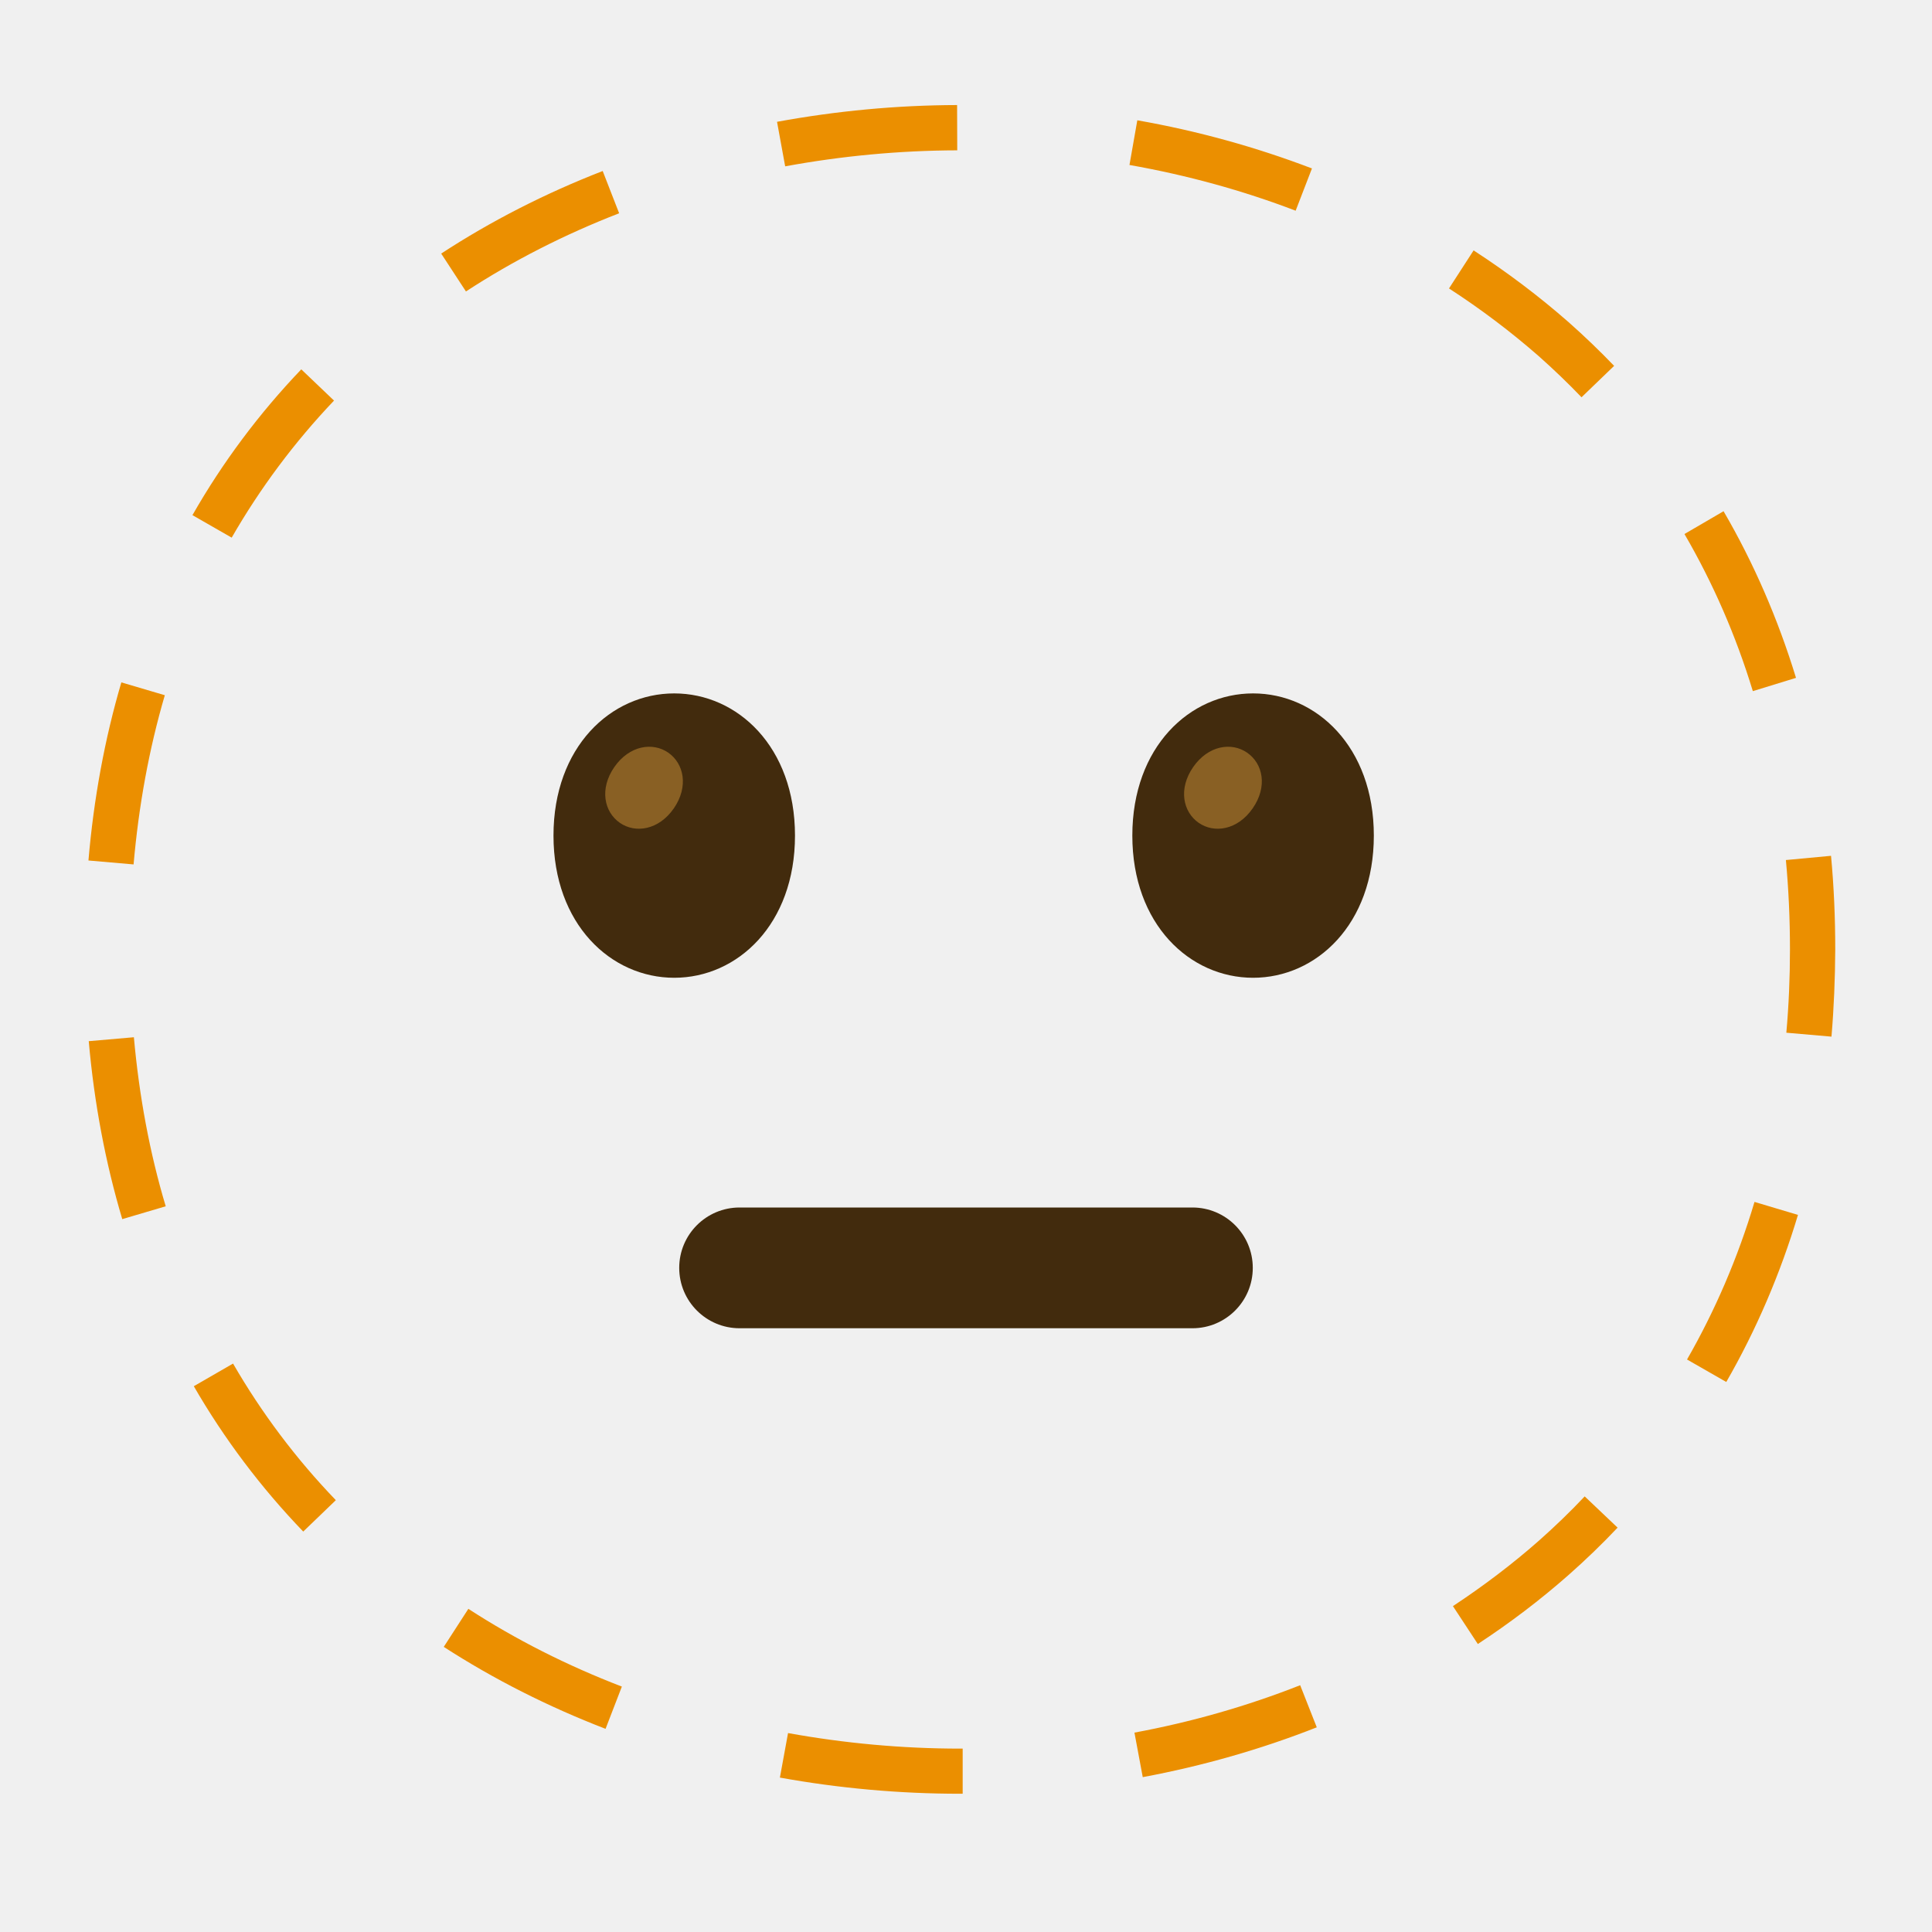
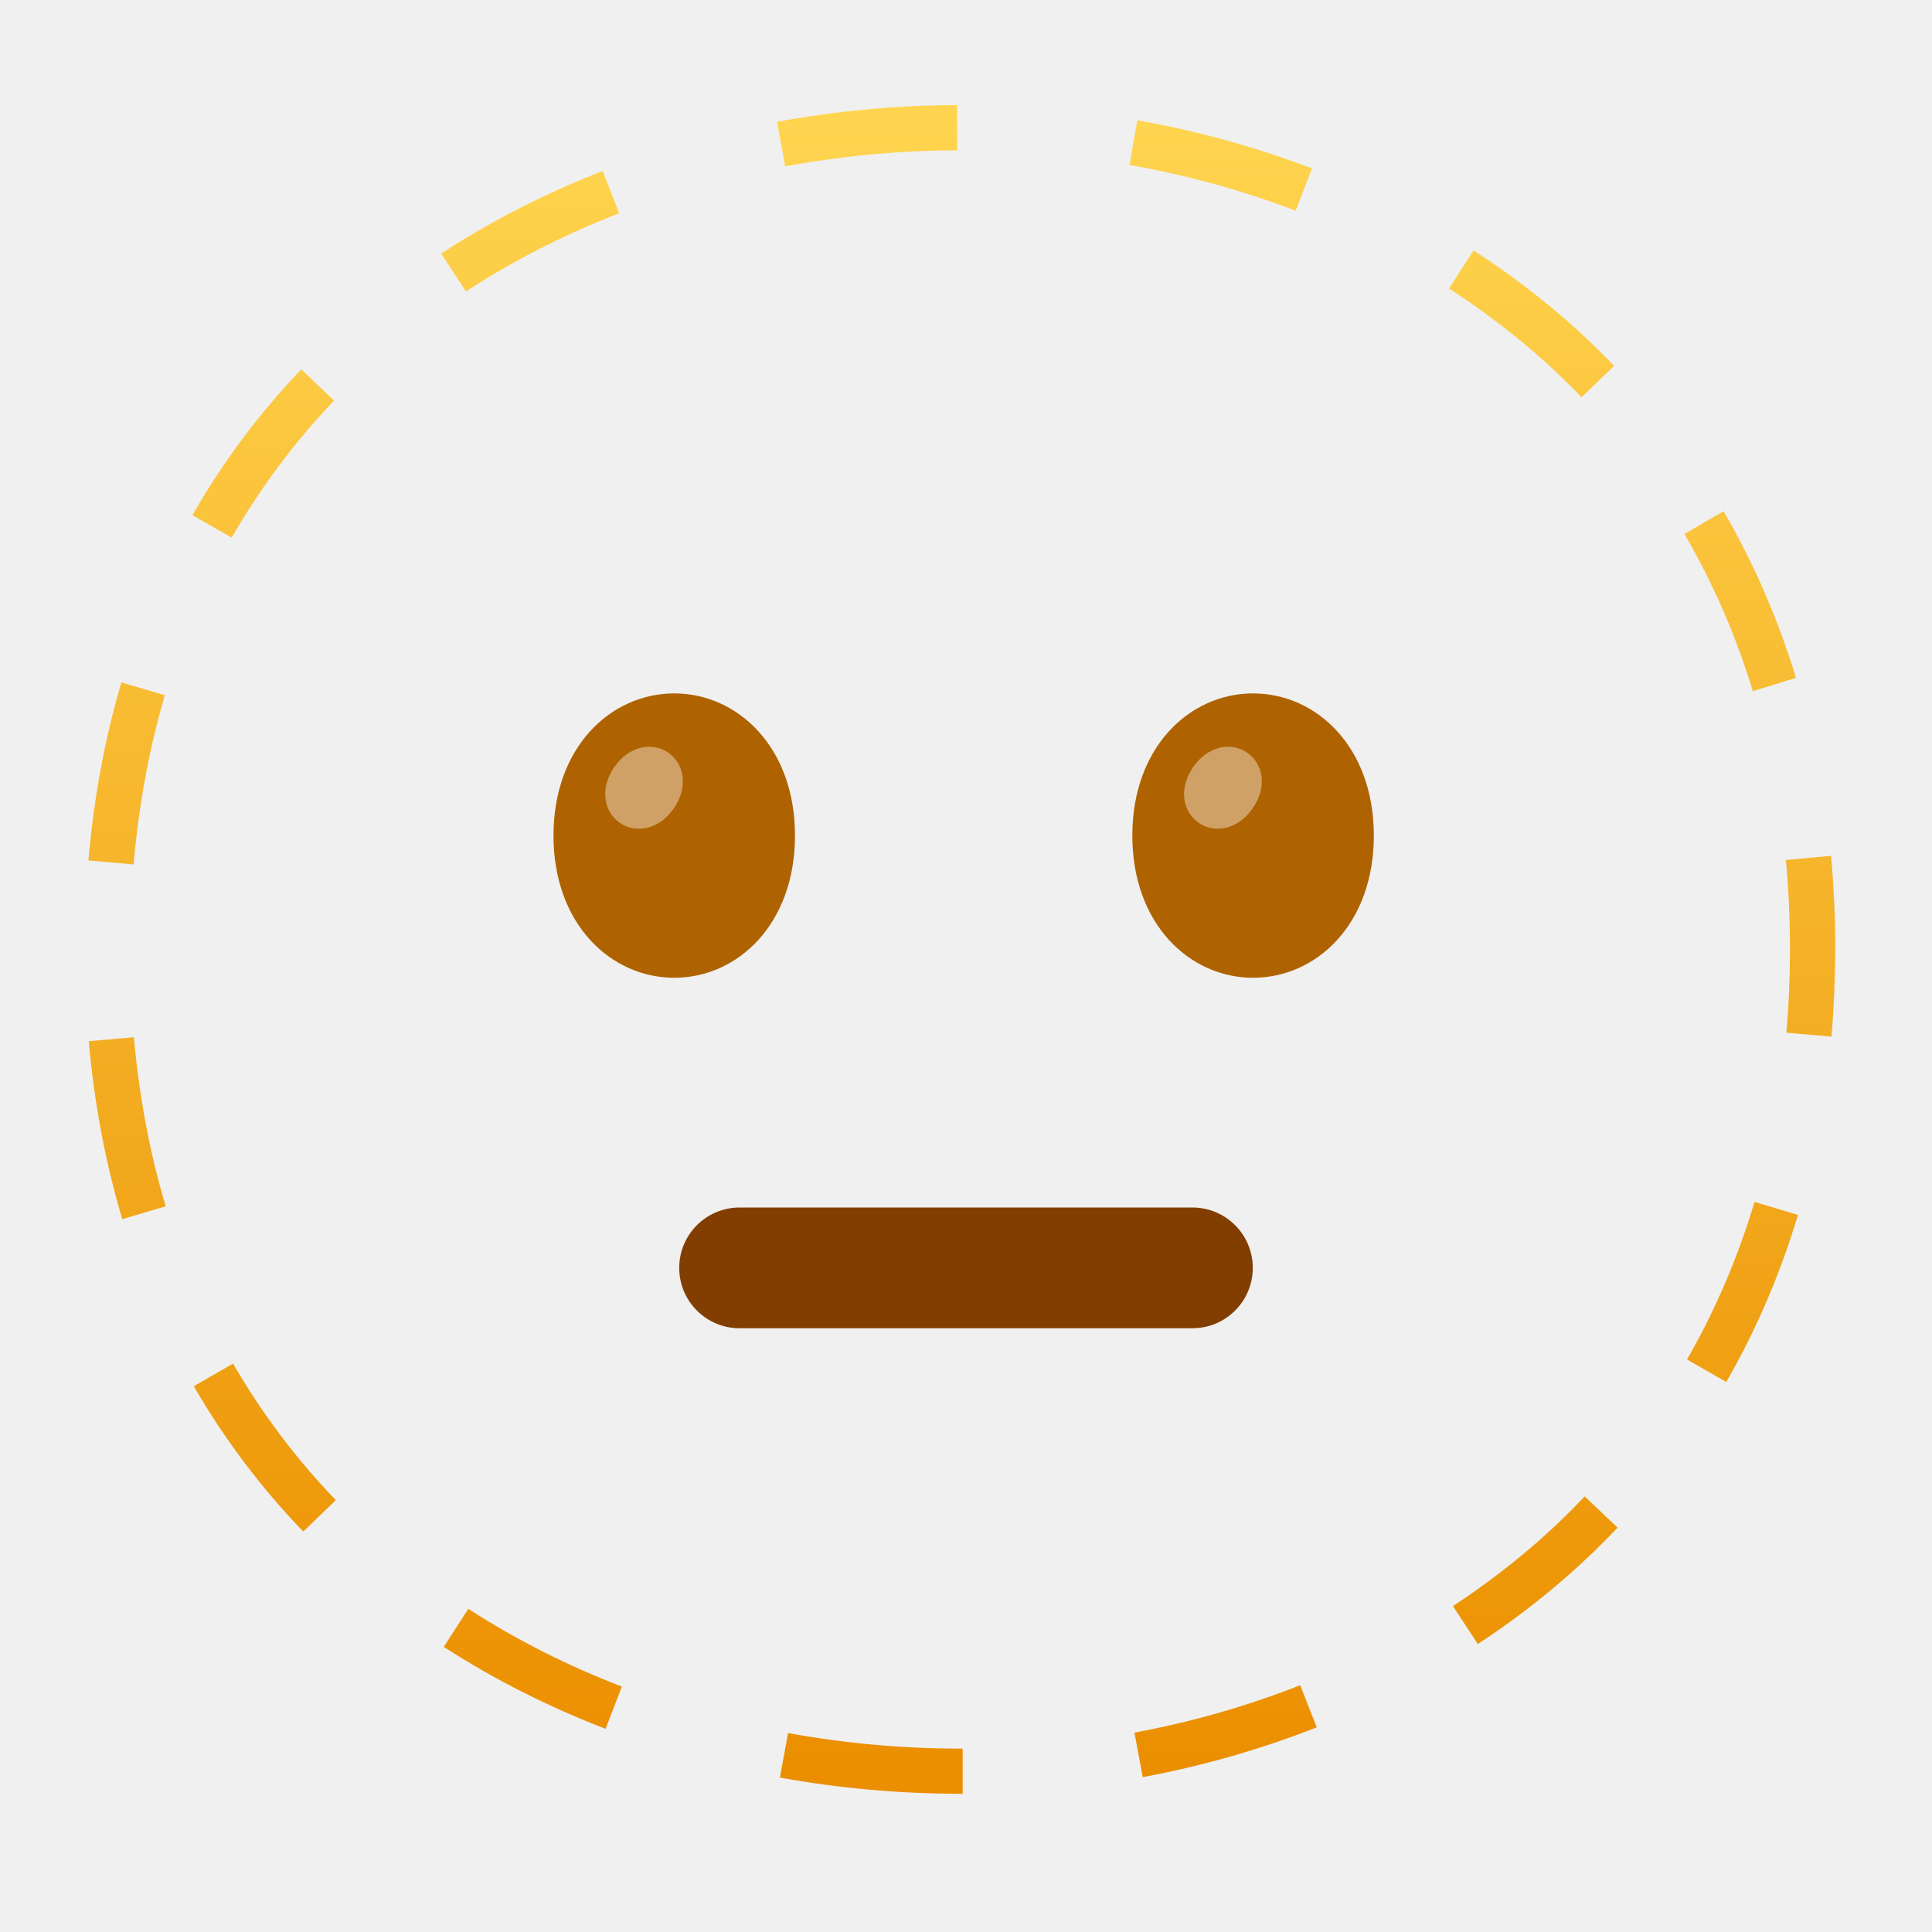
<svg xmlns="http://www.w3.org/2000/svg" enable-background="new 0 0 128 128" viewBox="0 0 128 128">
-   <path d="m63.77 118.84h-.17c-3.99 0-8.01-.36-11.93-1.07l.54-2.95c3.75.68 7.58 1.03 11.4 1.03h.17v2.99zm11.94-1.1-.55-2.95c3.78-.7 7.48-1.76 10.98-3.14l1.1 2.79c-3.68 1.45-7.56 2.56-11.53 3.3zm-35.59-3.2c-3.81-1.47-7.41-3.29-10.72-5.43l1.63-2.52c3.13 2.03 6.55 3.76 10.17 5.15zm57.79-5.62-1.65-2.51c2-1.32 3.92-2.77 5.69-4.33 1.05-.93 2.08-1.92 3.04-2.94l2.18 2.07c-1.02 1.08-2.11 2.13-3.23 3.12-1.88 1.66-3.91 3.2-6.03 4.59zm-77.82-7.45c-2.8-2.91-5.24-6.15-7.25-9.63l2.6-1.5c1.89 3.27 4.18 6.32 6.81 9.05zm94.28-9.91-2.6-1.49c1.86-3.24 3.37-6.75 4.47-10.44l2.88.86c-1.17 3.9-2.77 7.63-4.75 11.07zm-106.27-10.79c-1.11-3.72-1.86-7.69-2.22-11.79l2.99-.26c.35 3.9 1.05 7.67 2.11 11.2zm113.24-12.09-2.99-.26c.16-1.8.24-3.66.24-5.52 0-2-.09-3.99-.27-5.92l2.99-.28c.19 2.02.28 4.11.28 6.2-.01 1.95-.09 3.89-.25 5.78zm-112.49-11.41-2.99-.26c.35-4.1 1.08-8.07 2.18-11.8l2.88.85c-1.04 3.54-1.73 7.31-2.07 11.21zm107.28-11.48c-1.12-3.68-2.65-7.18-4.53-10.41l2.59-1.51c2 3.43 3.61 7.15 4.8 11.04zm-100.78-10.17-2.6-1.49c1.99-3.49 4.42-6.74 7.21-9.66l2.17 2.07c-2.62 2.75-4.9 5.81-6.78 9.08zm89.43-9.3c-.89-.93-1.85-1.85-2.83-2.72-1.85-1.62-3.85-3.13-5.95-4.49l1.63-2.52c2.22 1.44 4.34 3.04 6.3 4.76 1.05.93 2.06 1.9 3.01 2.89zm-73.91-7.01-1.64-2.51c3.29-2.15 6.89-3.99 10.7-5.47l1.09 2.8c-3.61 1.4-7.03 3.14-10.15 5.18zm54.97-5.35c-3.5-1.34-7.21-2.36-11.01-3.03l.52-2.96c3.99.7 7.88 1.78 11.57 3.19zm-33.82-2.94-.54-2.95c3.92-.72 7.93-1.1 11.93-1.11l.01 3c-3.82.01-7.65.37-11.4 1.06z" fill="#eb8f00" />
-   <path d="m79 88h-30c-2.21 0-4-1.79-4-4s1.79-4 4-4h30c2.21 0 4 1.79 4 4s-1.79 4-4 4z" fill="#422b0d" />
-   <path d="m44.67 45.94c-4.19 0-8 3.54-8 9.42s3.81 9.42 8 9.42 8-3.54 8-9.42-3.81-9.42-8-9.42z" fill="#422b0d" />
-   <path d="m44.28 49.87c-1.03-.72-2.58-.49-3.58.95-1 1.45-.67 2.97.36 3.69s2.58.49 3.58-.95c1-1.45.67-2.97-.36-3.69z" fill="#896024" />
-   <path d="m83.02 45.94c-4.19 0-8 3.54-8 9.42s3.81 9.42 8 9.42 8-3.54 8-9.42-3.81-9.42-8-9.42z" fill="#422b0d" />
-   <path d="m82.63 49.87c-1.03-.72-2.58-.49-3.58.95-1 1.45-.67 2.97.36 3.69s2.58.49 3.58-.95c1.01-1.45.68-2.97-.36-3.69z" fill="#896024" />
+   <linearGradient id="a" gradientUnits="userSpaceOnUse" x1="63.72" x2="63.72" y1="118.84" y2="6.96">
+     <stop offset=".015" stop-color="#eb8f00" />
+     <stop offset="1" stop-color="#ffd54f" />
+   </linearGradient>
+   <path d="m79 88h-30c-2.21 0-4-1.79-4-4s1.79-4 4-4h30c2.21 0 4 1.79 4 4s-1.79 4-4 4z" fill="#823e00" />
+   <path d="m44.67 45.94c-4.19 0-8 3.54-8 9.42s3.81 9.42 8 9.42 8-3.54 8-9.42-3.81-9.42-8-9.42z" fill="#af6300" />
+   <path d="m83.02 45.94c-4.19 0-8 3.54-8 9.42s3.81 9.42 8 9.42 8-3.54 8-9.42-3.81-9.42-8-9.42z" fill="#af6300" />
+   <path d="m63.77 118.84h-.17c-3.99 0-8.01-.36-11.93-1.07l.54-2.95c3.75.68 7.58 1.03 11.4 1.03h.17v2.99zm11.94-1.1-.55-2.95c3.78-.7 7.48-1.76 10.98-3.14l1.1 2.79c-3.68 1.45-7.56 2.56-11.53 3.3zm-35.59-3.2c-3.81-1.47-7.41-3.29-10.72-5.43l1.63-2.52c3.13 2.03 6.55 3.76 10.17 5.15zm57.79-5.62-1.65-2.51c2-1.32 3.92-2.77 5.69-4.33 1.05-.93 2.08-1.92 3.04-2.94l2.18 2.07c-1.02 1.08-2.11 2.13-3.23 3.12-1.88 1.66-3.91 3.2-6.03 4.59zm-77.82-7.45c-2.8-2.91-5.24-6.15-7.25-9.63l2.6-1.5c1.89 3.27 4.18 6.32 6.81 9.05zm94.28-9.91-2.6-1.49c1.86-3.24 3.37-6.75 4.47-10.44l2.88.86c-1.17 3.9-2.77 7.63-4.75 11.07zm-106.27-10.79c-1.11-3.72-1.86-7.69-2.22-11.79l2.99-.26c.35 3.9 1.05 7.67 2.11 11.2zm113.24-12.09-2.99-.26c.16-1.8.24-3.66.24-5.52 0-2-.09-3.99-.27-5.92l2.99-.28c.19 2.02.28 4.11.28 6.2-.01 1.95-.09 3.89-.25 5.78zm-112.49-11.41-2.99-.26c.35-4.1 1.08-8.07 2.18-11.8l2.88.85c-1.04 3.54-1.73 7.31-2.07 11.21zm107.28-11.48c-1.12-3.68-2.65-7.18-4.53-10.41l2.59-1.51c2 3.43 3.61 7.15 4.8 11.04zm-100.78-10.17-2.6-1.49c1.99-3.49 4.42-6.74 7.21-9.66l2.17 2.07c-2.62 2.75-4.9 5.81-6.78 9.08zm89.43-9.3c-.89-.93-1.85-1.85-2.83-2.72-1.85-1.62-3.85-3.13-5.95-4.49l1.63-2.52c2.22 1.44 4.34 3.04 6.3 4.76 1.05.93 2.06 1.9 3.01 2.89zm-73.91-7.01-1.64-2.51c3.29-2.15 6.89-3.99 10.7-5.47l1.09 2.8c-3.61 1.4-7.03 3.14-10.15 5.18zm54.97-5.35c-3.5-1.34-7.21-2.36-11.01-3.03l.52-2.96c3.99.7 7.88 1.78 11.57 3.19zm-33.82-2.94-.54-2.95c3.92-.72 7.93-1.1 11.93-1.11l.01 3c-3.82.01-7.65.37-11.4 1.06z" fill="url(#a)" />
+   <g fill="#fff">
+     <path d="m44.28 49.87c-1.03-.72-2.58-.49-3.58.95-1 1.45-.67 2.97.36 3.69s2.58.49 3.58-.95c1-1.45.67-2.97-.36-3.69z" opacity=".4" />
+     <path d="m82.63 49.87c-1.03-.72-2.58-.49-3.58.95-1 1.45-.67 2.97.36 3.69s2.58.49 3.58-.95c1.01-1.45.68-2.97-.36-3.69z" opacity=".4" />
+   </g>
</svg>
